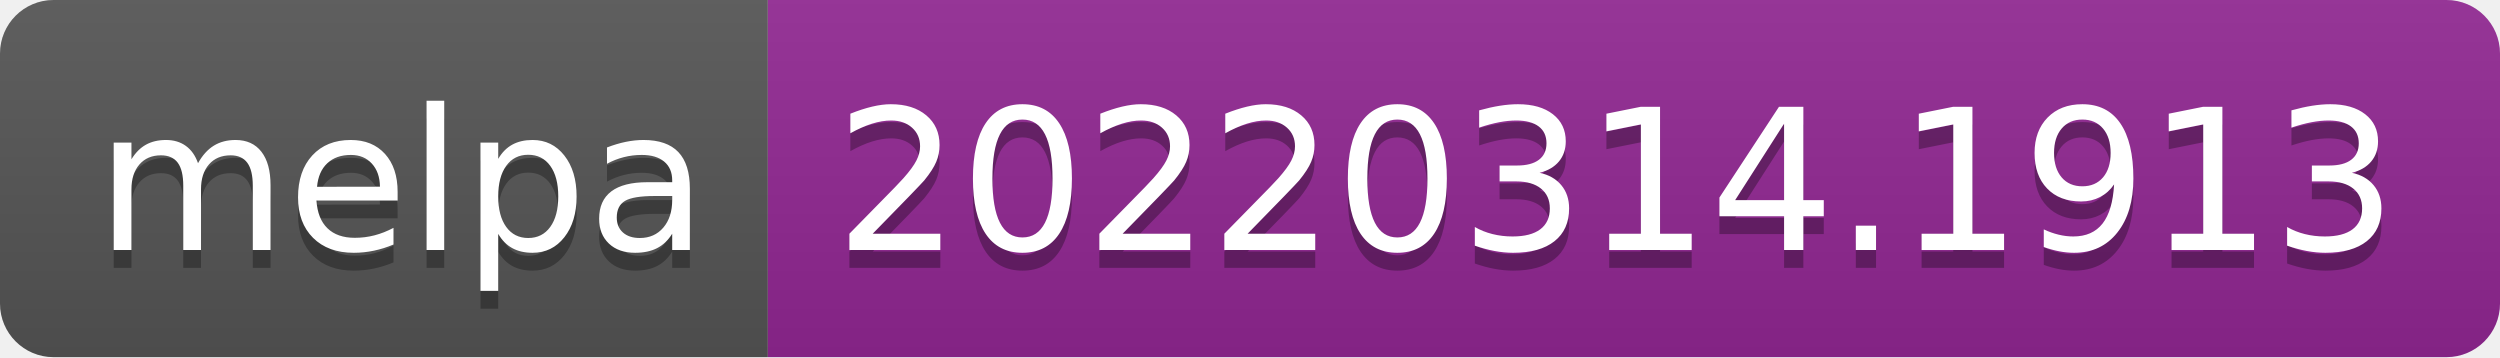
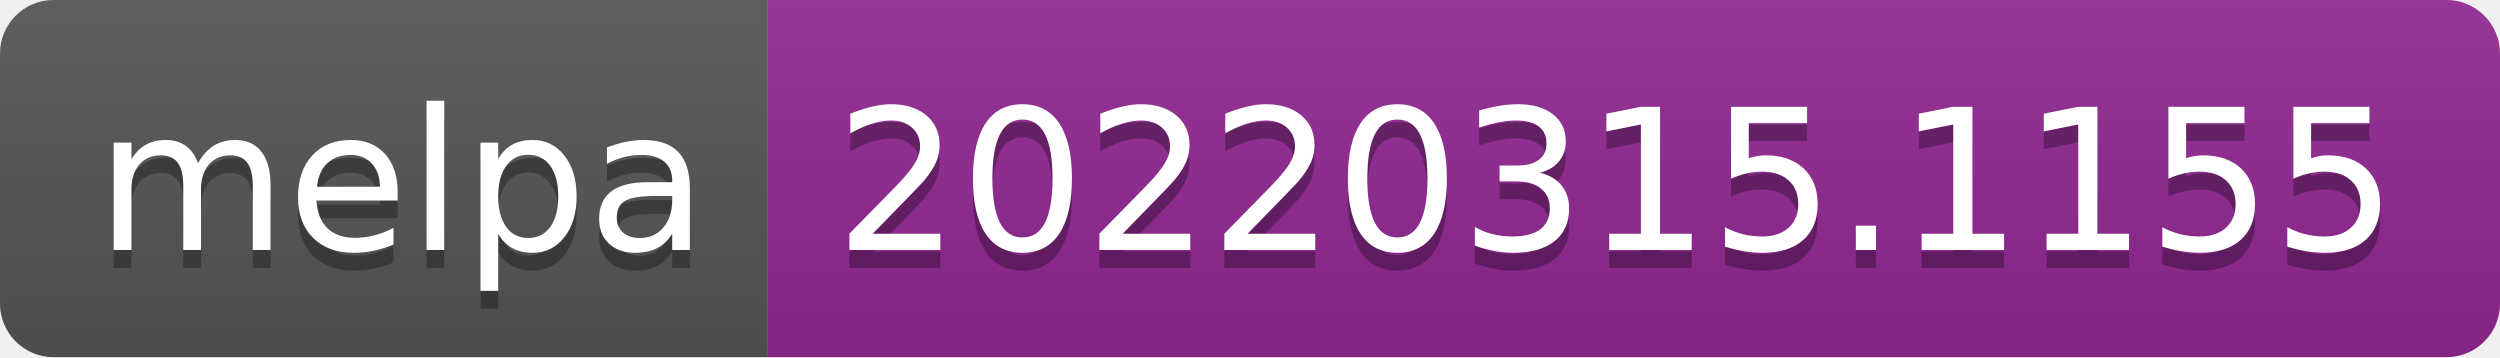
- <svg xmlns="http://www.w3.org/2000/svg" width="140" height="20" role="img" aria-label="melpa: 20220314.1913">
+ <svg xmlns="http://www.w3.org/2000/svg" width="140" height="20" role="img" aria-label="melpa: 20220315.1155">
  <linearGradient id="s" x2="0" y2="100%">
    <stop offset="0" stop-color="#bbb" stop-opacity=".1" />
    <stop offset="1" stop-opacity=".1" />
  </linearGradient>
  <clipPath id="r">
    <rect width="140" height="20" rx="3" fill="#fff" />
  </clipPath>
  <g clip-path="url(#r)">
    <rect width="43" height="20" fill="#555" />
    <rect x="43" width="97" height="20" fill="#922793" />
    <rect width="140" height="20" fill="url(#s)" />
  </g>
  <g fill="#fff" text-anchor="middle" font-family="Verdana,Geneva,DejaVu Sans,sans-serif" text-rendering="geometricPrecision" font-size="110">
    <text aria-hidden="true" x="225" y="150" fill="#010101" fill-opacity=".3" transform="scale(.1)" textLength="330">melpa</text>
    <text x="225" y="140" transform="scale(.1)" fill="#fff" textLength="330">melpa</text>
-     <text aria-hidden="true" x="905" y="150" fill="#010101" fill-opacity=".3" transform="scale(.1)" textLength="870">20220314.1913</text>
-     <text x="905" y="140" transform="scale(.1)" fill="#fff" textLength="870">20220314.1913</text>
+     <text aria-hidden="true" x="905" y="150" fill="#010101" fill-opacity=".3" transform="scale(.1)" textLength="870">20220315.1155</text>
+     <text x="905" y="140" transform="scale(.1)" fill="#fff" textLength="870">20220315.1155</text>
  </g>
</svg>
